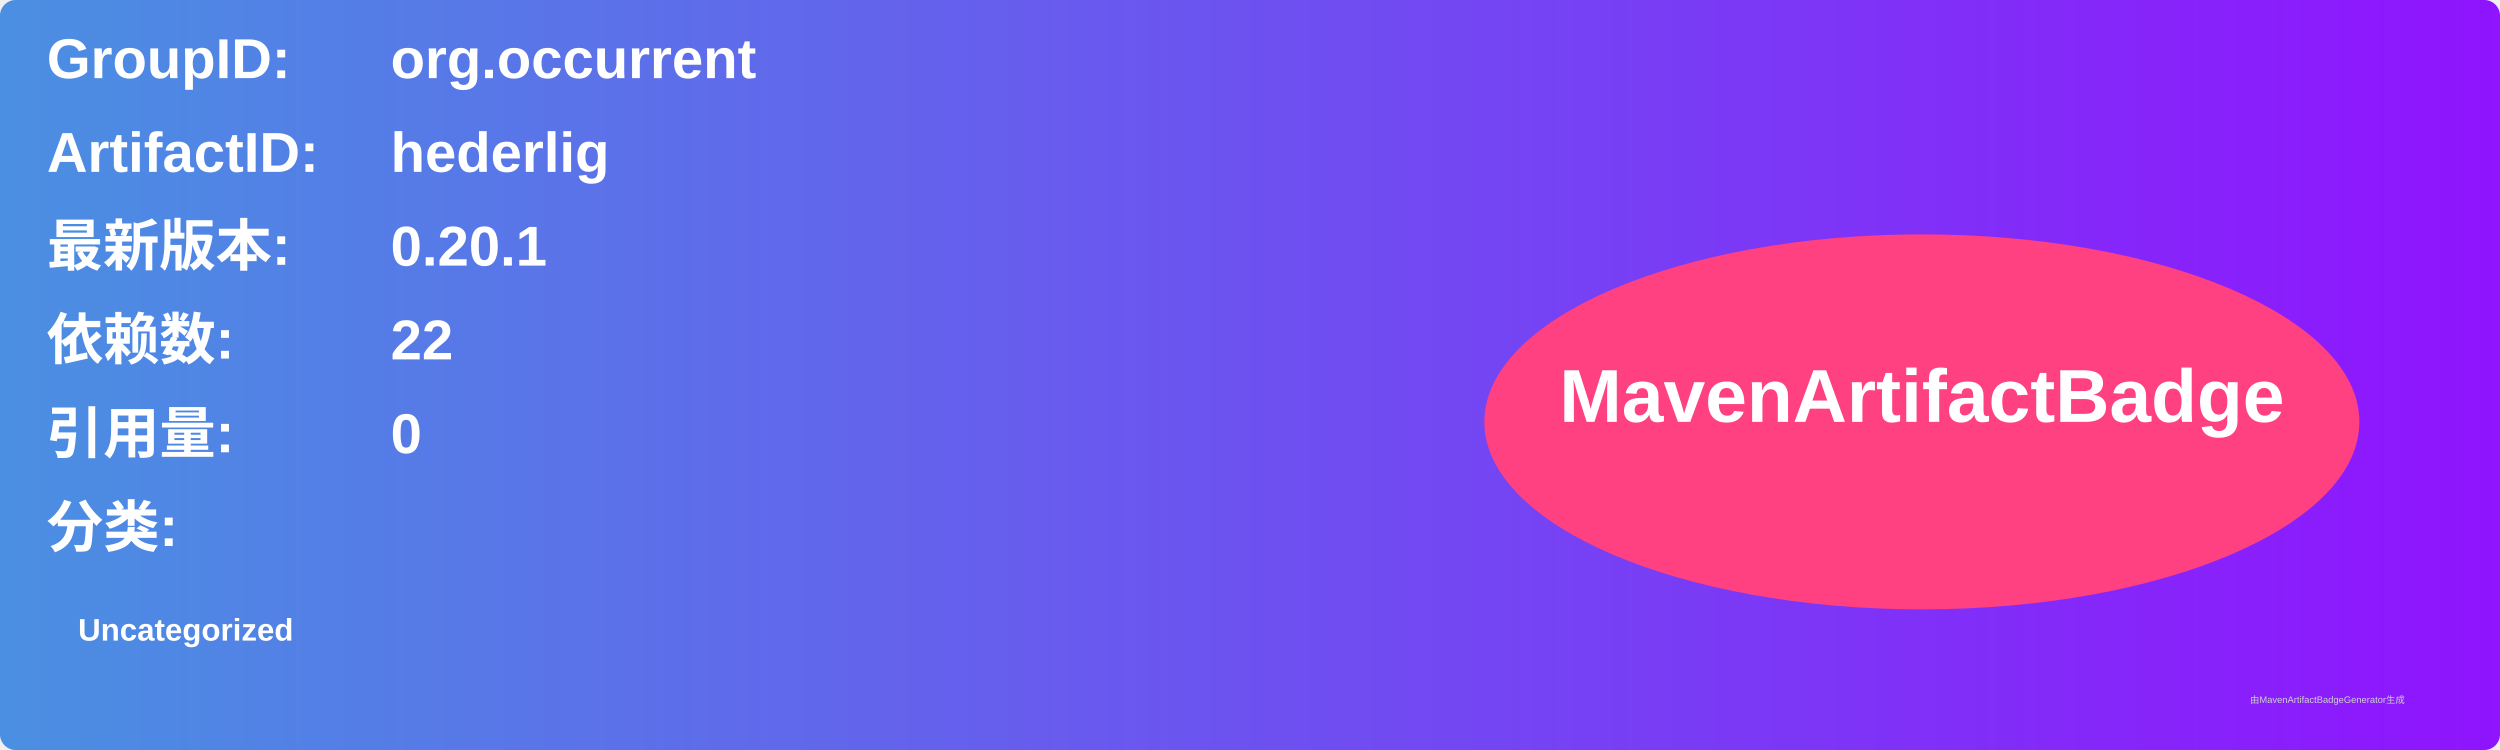
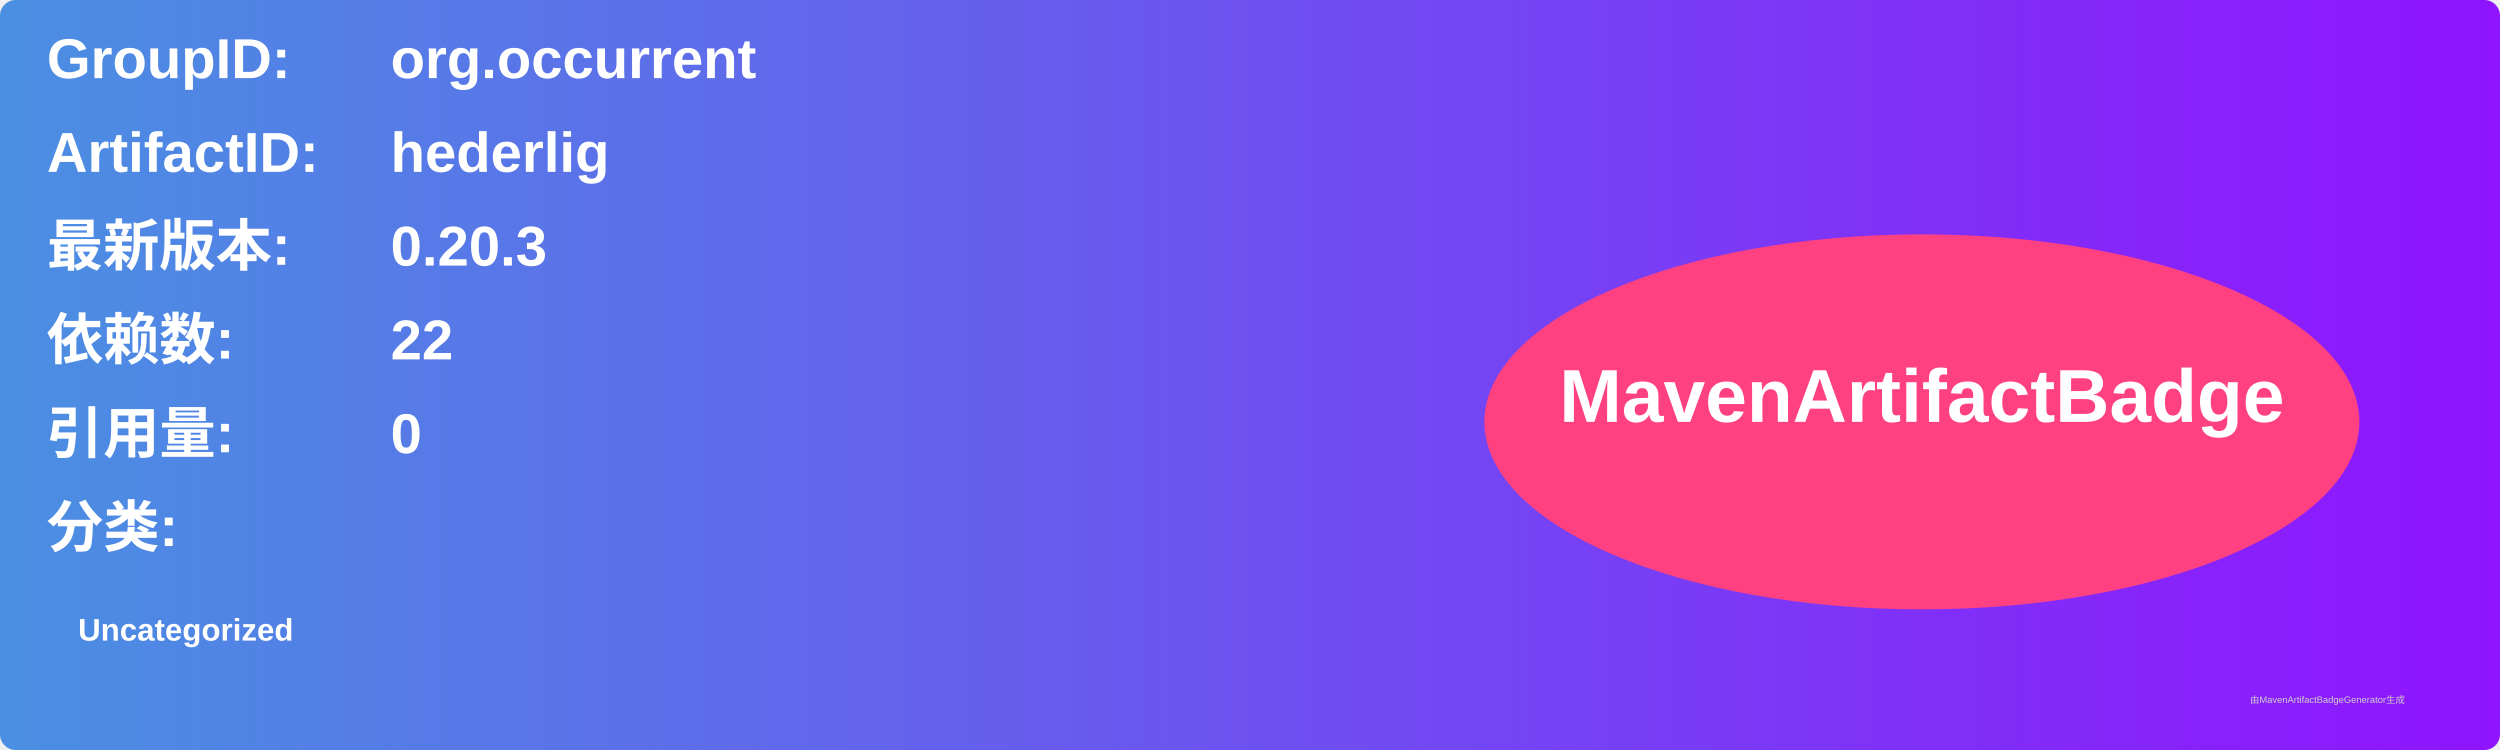
<svg xmlns="http://www.w3.org/2000/svg" width="800" height="240" viewBox="0 0 800 240">
  <linearGradient id="grad" x1="0%" y1="0%" x2="100%" y2="0%">
    <stop offset="0%" stop-color="#4a90e2" />
    <stop offset="100%" stop-color="#9013fe" />
  </linearGradient>
  <rect width="100%" height="100%" rx="5" ry="5" fill="url(#grad)" />
  <g transform="translate(15, 15)">
    <text x="0" y="10" font-family="Arial" font-size="18" fill="white" font-weight="bold" width="260">GroupID:</text>
    <text x="110" y="10" font-family="Arial" font-size="18" fill="white" font-weight="bold" width="460">org.occurrent</text>
    <text x="0" y="40" font-family="Arial" font-size="18" fill="white" font-weight="bold" width="260">ArtifactID:</text>
    <text x="110" y="40" font-family="Arial" font-size="18" fill="white" font-weight="bold" width="460">hederlig</text>
    <text x="0" y="70" font-family="Arial" font-size="18" fill="white" font-weight="bold">最新版本:</text>
    <text x="110" y="70" font-family="Arial" font-size="18" fill="white" font-weight="bold">
-       <tspan font-weight="bold">0.20.1</tspan>
+       <tspan font-weight="bold">0.20.3</tspan>
    </text>
    <text x="0" y="100" font-family="Arial" font-size="18" fill="white" font-weight="bold">依赖数: </text>
    <text x="110" y="100" font-family="Arial" font-size="18" fill="white">
      <tspan font-weight="bold">22</tspan>
    </text>
    <text x="0" y="130" font-family="Arial" font-size="18" fill="white" font-weight="bold">引用量: </text>
    <text x="110" y="130" font-family="Arial" font-size="18" fill="white">
      <tspan font-weight="bold">0</tspan>
    </text>
    <text x="0" y="160" font-family="Arial" font-size="18" fill="white" font-weight="bold">分类:</text>
    <text x="10" y="190" font-family="Arial" font-size="10" fill="white">
      <tspan font-weight="bold">Uncategorized</tspan>
    </text>
    <ellipse cx="600" cy="120" rx="140" ry="60" fill="#ff4081" />
    <text x="600" y="120" text-anchor="middle" font-family="Arial" font-size="24" fill="white" font-weight="bold">MavenArtifactBadge</text>
  </g>
  <text x="720" y="225" font-family="Arial" font-size="3" fill="#d0d0d0">由MavenArtifactBadgeGenerator生成</text>
</svg>
